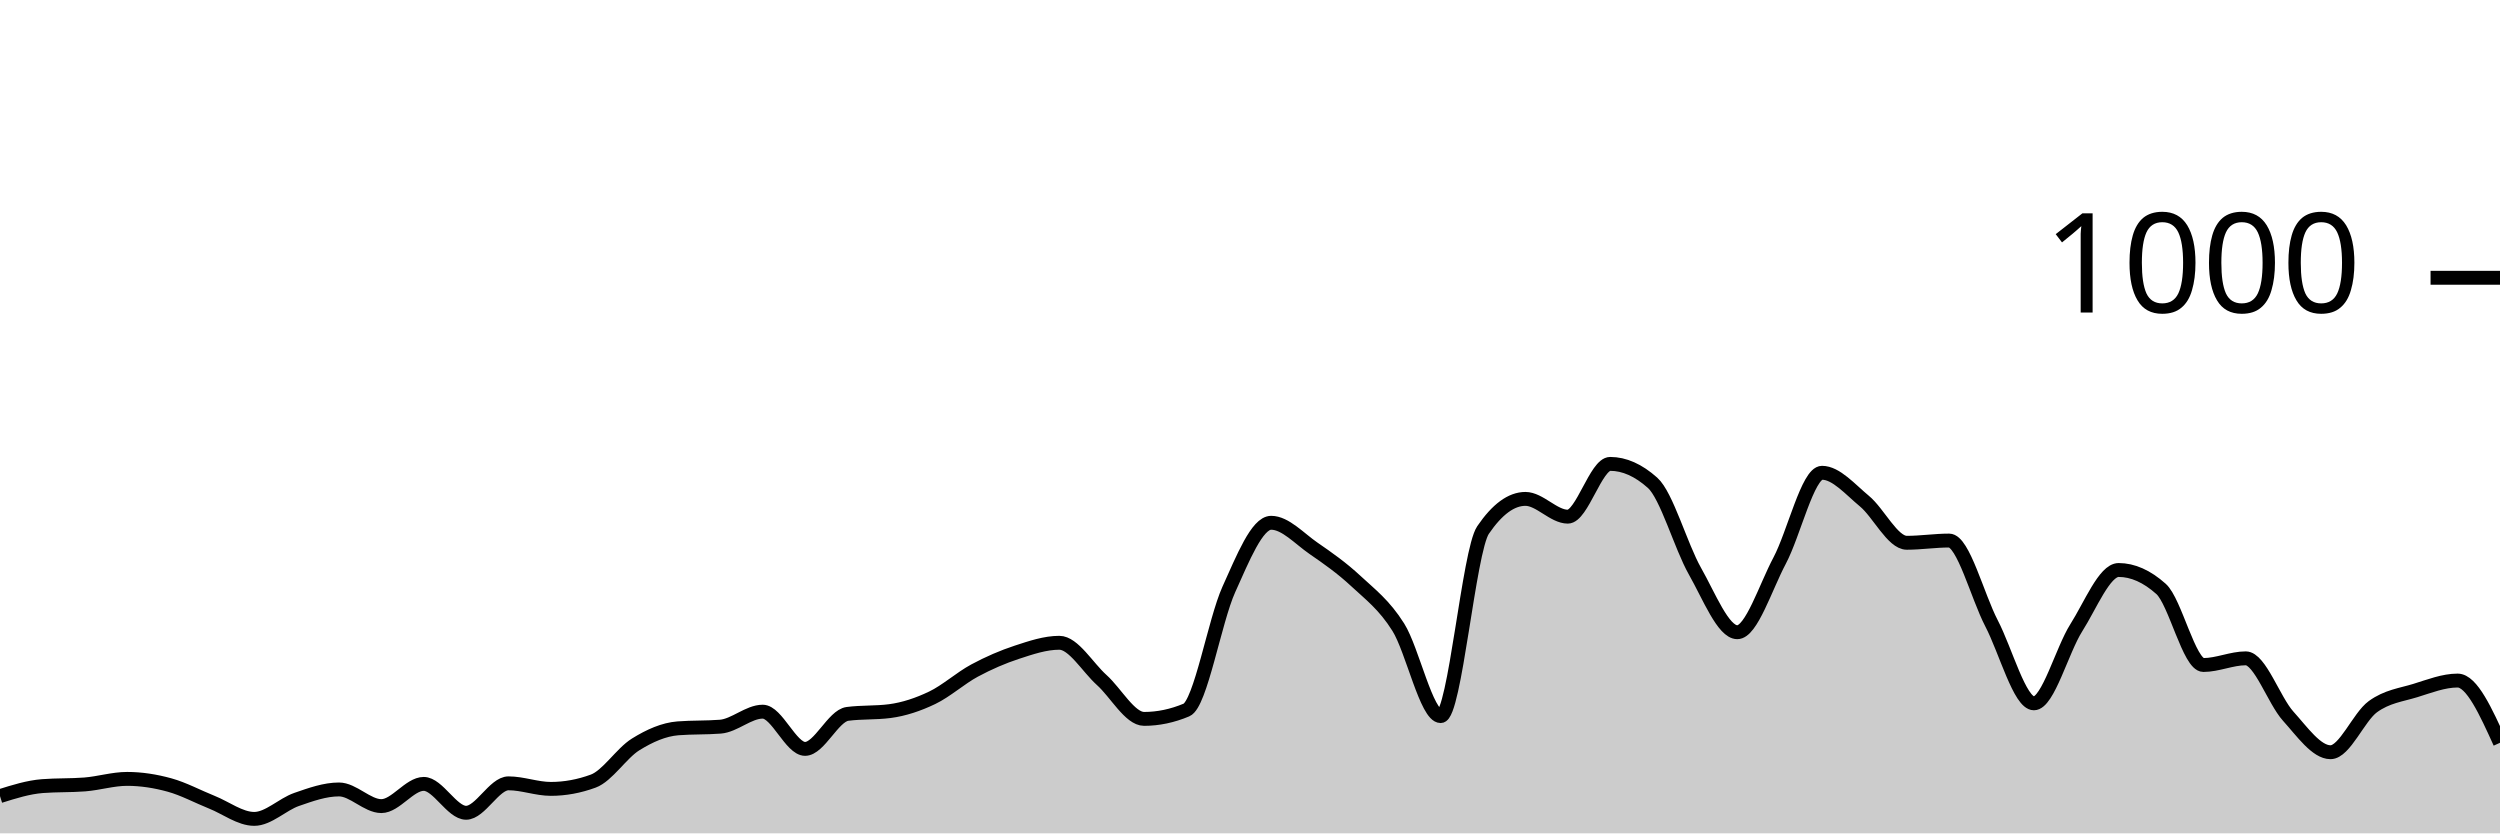
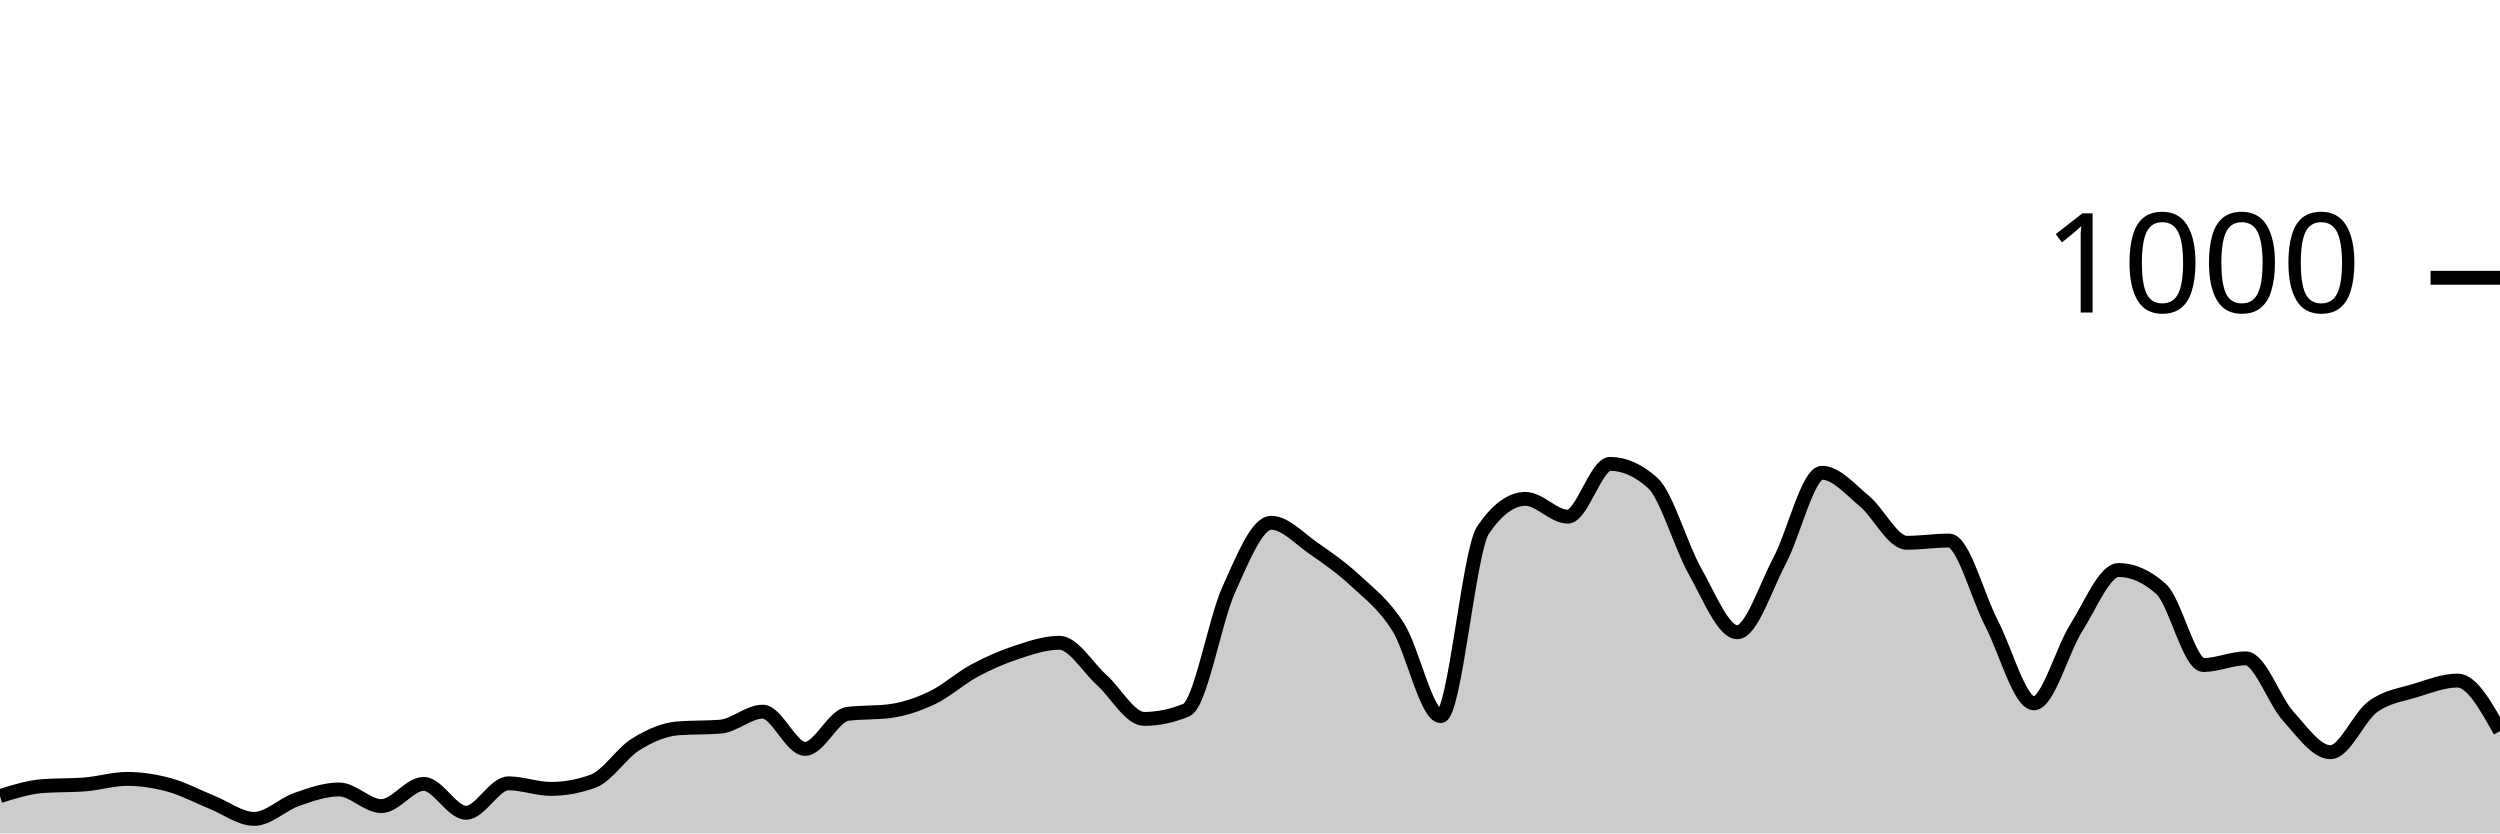
<svg xmlns="http://www.w3.org/2000/svg" viewBox="0 0 180 60">
  <g transform="translate(0,20)">
-     <path class="area" fill="rgba(0, 0, 0, 0.2)" d="M0,37.32C1.017,37,2.034,36.68,3.051,36.6C4.068,36.52,5.085,36.56,6.102,36.48C7.119,36.4,8.136,36.08,9.153,36.08C10.169,36.08,11.186,36.24,12.203,36.52C13.22,36.8,14.237,37.353,15.254,37.76C16.271,38.167,17.288,38.96,18.305,38.96C19.322,38.96,20.339,37.913,21.356,37.56C22.373,37.207,23.39,36.84,24.407,36.84C25.424,36.84,26.441,38.04,27.458,38.04C28.475,38.04,29.492,36.44,30.508,36.44C31.525,36.44,32.542,38.52,33.559,38.52C34.576,38.52,35.593,36.4,36.61,36.4C37.627,36.4,38.644,36.8,39.661,36.8C40.678,36.8,41.695,36.613,42.712,36.24C43.729,35.867,44.746,34.233,45.763,33.6C46.78,32.967,47.797,32.52,48.814,32.44C49.831,32.36,50.847,32.4,51.864,32.32C52.881,32.24,53.898,31.24,54.915,31.24C55.932,31.24,56.949,33.92,57.966,33.92C58.983,33.92,60,31.533,61.017,31.4C62.034,31.267,63.051,31.333,64.068,31.2C65.085,31.067,66.102,30.727,67.119,30.24C68.136,29.753,69.153,28.827,70.169,28.28C71.186,27.733,72.203,27.293,73.22,26.96C74.237,26.627,75.254,26.28,76.271,26.28C77.288,26.28,78.305,28.047,79.322,28.96C80.339,29.873,81.356,31.76,82.373,31.76C83.39,31.76,84.407,31.547,85.424,31.12C86.441,30.693,87.458,24.687,88.475,22.44C89.492,20.193,90.508,17.64,91.525,17.64C92.542,17.64,93.559,18.78,94.576,19.48C95.593,20.18,96.61,20.893,97.627,21.84C98.644,22.787,99.661,23.54,100.678,25.16C101.695,26.78,102.712,31.56,103.729,31.56C104.746,31.56,105.763,19.653,106.78,18.16C107.797,16.667,108.814,15.92,109.831,15.92C110.847,15.92,111.864,17.2,112.881,17.2C113.898,17.2,114.915,13.4,115.932,13.4C116.949,13.4,117.966,13.853,118.983,14.76C120,15.667,121.017,19.327,122.034,21.12C123.051,22.913,124.068,25.52,125.085,25.52C126.102,25.52,127.119,22.273,128.136,20.36C129.153,18.447,130.169,14.04,131.186,14.04C132.203,14.04,133.22,15.24,134.237,16.08C135.254,16.92,136.271,19.08,137.288,19.08C138.305,19.08,139.322,18.92,140.339,18.92C141.356,18.92,142.373,22.927,143.39,24.88C144.407,26.833,145.424,30.64,146.441,30.64C147.458,30.64,148.475,26.8,149.492,25.2C150.508,23.6,151.525,21.04,152.542,21.04C153.559,21.04,154.576,21.493,155.593,22.4C156.61,23.307,157.627,27.88,158.644,27.88C159.661,27.88,160.678,27.4,161.695,27.4C162.712,27.4,163.729,30.433,164.746,31.56C165.763,32.687,166.78,34.16,167.797,34.16C168.814,34.16,169.831,31.62,170.847,30.88C171.864,30.14,172.881,30.033,173.898,29.72C174.915,29.407,175.932,29,176.949,29C177.966,29,178.983,31.24,180,33.48L180,40C178.983,40,177.966,40,176.949,40C175.932,40,174.915,40,173.898,40C172.881,40,171.864,40,170.847,40C169.831,40,168.814,40,167.797,40C166.78,40,165.763,40,164.746,40C163.729,40,162.712,40,161.695,40C160.678,40,159.661,40,158.644,40C157.627,40,156.61,40,155.593,40C154.576,40,153.559,40,152.542,40C151.525,40,150.508,40,149.492,40C148.475,40,147.458,40,146.441,40C145.424,40,144.407,40,143.39,40C142.373,40,141.356,40,140.339,40C139.322,40,138.305,40,137.288,40C136.271,40,135.254,40,134.237,40C133.22,40,132.203,40,131.186,40C130.169,40,129.153,40,128.136,40C127.119,40,126.102,40,125.085,40C124.068,40,123.051,40,122.034,40C121.017,40,120,40,118.983,40C117.966,40,116.949,40,115.932,40C114.915,40,113.898,40,112.881,40C111.864,40,110.847,40,109.831,40C108.814,40,107.797,40,106.78,40C105.763,40,104.746,40,103.729,40C102.712,40,101.695,40,100.678,40C99.661,40,98.644,40,97.627,40C96.61,40,95.593,40,94.576,40C93.559,40,92.542,40,91.525,40C90.508,40,89.492,40,88.475,40C87.458,40,86.441,40,85.424,40C84.407,40,83.39,40,82.373,40C81.356,40,80.339,40,79.322,40C78.305,40,77.288,40,76.271,40C75.254,40,74.237,40,73.22,40C72.203,40,71.186,40,70.169,40C69.153,40,68.136,40,67.119,40C66.102,40,65.085,40,64.068,40C63.051,40,62.034,40,61.017,40C60,40,58.983,40,57.966,40C56.949,40,55.932,40,54.915,40C53.898,40,52.881,40,51.864,40C50.847,40,49.831,40,48.814,40C47.797,40,46.78,40,45.763,40C44.746,40,43.729,40,42.712,40C41.695,40,40.678,40,39.661,40C38.644,40,37.627,40,36.61,40C35.593,40,34.576,40,33.559,40C32.542,40,31.525,40,30.508,40C29.492,40,28.475,40,27.458,40C26.441,40,25.424,40,24.407,40C23.39,40,22.373,40,21.356,40C20.339,40,19.322,40,18.305,40C17.288,40,16.271,40,15.254,40C14.237,40,13.22,40,12.203,40C11.186,40,10.169,40,9.153,40C8.136,40,7.119,40,6.102,40C5.085,40,4.068,40,3.051,40C2.034,40,1.017,40,0,40Z" />
-     <path class="line" stroke="black" fill="none" d="M0,37.32C1.017,37,2.034,36.68,3.051,36.6C4.068,36.52,5.085,36.56,6.102,36.48C7.119,36.4,8.136,36.08,9.153,36.08C10.169,36.08,11.186,36.24,12.203,36.52C13.22,36.8,14.237,37.353,15.254,37.76C16.271,38.167,17.288,38.96,18.305,38.96C19.322,38.96,20.339,37.913,21.356,37.56C22.373,37.207,23.39,36.84,24.407,36.84C25.424,36.84,26.441,38.04,27.458,38.04C28.475,38.04,29.492,36.44,30.508,36.44C31.525,36.44,32.542,38.52,33.559,38.52C34.576,38.52,35.593,36.4,36.61,36.4C37.627,36.4,38.644,36.8,39.661,36.8C40.678,36.8,41.695,36.613,42.712,36.24C43.729,35.867,44.746,34.233,45.763,33.6C46.78,32.967,47.797,32.52,48.814,32.44C49.831,32.36,50.847,32.4,51.864,32.32C52.881,32.24,53.898,31.24,54.915,31.24C55.932,31.24,56.949,33.92,57.966,33.92C58.983,33.92,60,31.533,61.017,31.4C62.034,31.267,63.051,31.333,64.068,31.2C65.085,31.067,66.102,30.727,67.119,30.24C68.136,29.753,69.153,28.827,70.169,28.28C71.186,27.733,72.203,27.293,73.22,26.96C74.237,26.627,75.254,26.28,76.271,26.28C77.288,26.28,78.305,28.047,79.322,28.96C80.339,29.873,81.356,31.76,82.373,31.76C83.39,31.76,84.407,31.547,85.424,31.12C86.441,30.693,87.458,24.687,88.475,22.44C89.492,20.193,90.508,17.64,91.525,17.64C92.542,17.64,93.559,18.78,94.576,19.48C95.593,20.18,96.61,20.893,97.627,21.84C98.644,22.787,99.661,23.54,100.678,25.16C101.695,26.78,102.712,31.56,103.729,31.56C104.746,31.56,105.763,19.653,106.78,18.16C107.797,16.667,108.814,15.92,109.831,15.92C110.847,15.92,111.864,17.2,112.881,17.2C113.898,17.2,114.915,13.4,115.932,13.4C116.949,13.4,117.966,13.853,118.983,14.76C120,15.667,121.017,19.327,122.034,21.12C123.051,22.913,124.068,25.52,125.085,25.52C126.102,25.52,127.119,22.273,128.136,20.36C129.153,18.447,130.169,14.04,131.186,14.04C132.203,14.04,133.22,15.24,134.237,16.08C135.254,16.92,136.271,19.08,137.288,19.08C138.305,19.08,139.322,18.92,140.339,18.92C141.356,18.92,142.373,22.927,143.39,24.88C144.407,26.833,145.424,30.64,146.441,30.64C147.458,30.64,148.475,26.8,149.492,25.2C150.508,23.6,151.525,21.04,152.542,21.04C153.559,21.04,154.576,21.493,155.593,22.4C156.61,23.307,157.627,27.88,158.644,27.88C159.661,27.88,160.678,27.4,161.695,27.4C162.712,27.4,163.729,30.433,164.746,31.56C165.763,32.687,166.78,34.16,167.797,34.16C168.814,34.16,169.831,31.62,170.847,30.88C171.864,30.14,172.881,30.033,173.898,29.72C174.915,29.407,175.932,29,176.949,29C177.966,29,178.983,31.24,180,33.48" />
+     <path class="area" fill="rgba(0, 0, 0, 0.2)" d="M0,37.32C1.017,37,2.034,36.68,3.051,36.6C4.068,36.52,5.085,36.56,6.102,36.48C7.119,36.4,8.136,36.08,9.153,36.08C10.169,36.08,11.186,36.24,12.203,36.52C13.22,36.8,14.237,37.353,15.254,37.76C16.271,38.167,17.288,38.96,18.305,38.96C19.322,38.96,20.339,37.913,21.356,37.56C22.373,37.207,23.39,36.84,24.407,36.84C25.424,36.84,26.441,38.04,27.458,38.04C28.475,38.04,29.492,36.44,30.508,36.44C31.525,36.44,32.542,38.52,33.559,38.52C34.576,38.52,35.593,36.4,36.61,36.4C37.627,36.4,38.644,36.8,39.661,36.8C40.678,36.8,41.695,36.613,42.712,36.24C43.729,35.867,44.746,34.233,45.763,33.6C46.78,32.967,47.797,32.52,48.814,32.44C49.831,32.36,50.847,32.4,51.864,32.32C52.881,32.24,53.898,31.24,54.915,31.24C55.932,31.24,56.949,33.92,57.966,33.92C58.983,33.92,60,31.533,61.017,31.4C62.034,31.267,63.051,31.333,64.068,31.2C65.085,31.067,66.102,30.727,67.119,30.24C68.136,29.753,69.153,28.827,70.169,28.28C71.186,27.733,72.203,27.293,73.22,26.96C74.237,26.627,75.254,26.28,76.271,26.28C77.288,26.28,78.305,28.047,79.322,28.96C80.339,29.873,81.356,31.76,82.373,31.76C83.39,31.76,84.407,31.547,85.424,31.12C86.441,30.693,87.458,24.687,88.475,22.44C89.492,20.193,90.508,17.64,91.525,17.64C92.542,17.64,93.559,18.78,94.576,19.48C95.593,20.18,96.61,20.893,97.627,21.84C98.644,22.787,99.661,23.54,100.678,25.16C101.695,26.78,102.712,31.56,103.729,31.56C104.746,31.56,105.763,19.653,106.78,18.16C107.797,16.667,108.814,15.92,109.831,15.92C110.847,15.92,111.864,17.2,112.881,17.2C113.898,17.2,114.915,13.4,115.932,13.4C116.949,13.4,117.966,13.853,118.983,14.76C120,15.667,121.017,19.327,122.034,21.12C123.051,22.913,124.068,25.52,125.085,25.52C126.102,25.52,127.119,22.273,128.136,20.36C129.153,18.447,130.169,14.04,131.186,14.04C132.203,14.04,133.22,15.24,134.237,16.08C135.254,16.92,136.271,19.08,137.288,19.08C138.305,19.08,139.322,18.92,140.339,18.92C141.356,18.92,142.373,22.927,143.39,24.88C144.407,26.833,145.424,30.64,146.441,30.64C147.458,30.64,148.475,26.8,149.492,25.2C150.508,23.6,151.525,21.04,152.542,21.04C153.559,21.04,154.576,21.493,155.593,22.4C156.61,23.307,157.627,27.88,158.644,27.88C159.661,27.88,160.678,27.4,161.695,27.4C162.712,27.4,163.729,30.433,164.746,31.56C165.763,32.687,166.78,34.16,167.797,34.16C168.814,34.16,169.831,31.62,170.847,30.88C171.864,30.14,172.881,30.033,173.898,29.72C174.915,29.407,175.932,29,176.949,29C177.966,29,178.983,30.82,180,32.64L180,40C178.983,40,177.966,40,176.949,40C175.932,40,174.915,40,173.898,40C172.881,40,171.864,40,170.847,40C169.831,40,168.814,40,167.797,40C166.78,40,165.763,40,164.746,40C163.729,40,162.712,40,161.695,40C160.678,40,159.661,40,158.644,40C157.627,40,156.61,40,155.593,40C154.576,40,153.559,40,152.542,40C151.525,40,150.508,40,149.492,40C148.475,40,147.458,40,146.441,40C145.424,40,144.407,40,143.39,40C142.373,40,141.356,40,140.339,40C139.322,40,138.305,40,137.288,40C136.271,40,135.254,40,134.237,40C133.22,40,132.203,40,131.186,40C130.169,40,129.153,40,128.136,40C127.119,40,126.102,40,125.085,40C124.068,40,123.051,40,122.034,40C121.017,40,120,40,118.983,40C117.966,40,116.949,40,115.932,40C114.915,40,113.898,40,112.881,40C111.864,40,110.847,40,109.831,40C108.814,40,107.797,40,106.78,40C105.763,40,104.746,40,103.729,40C102.712,40,101.695,40,100.678,40C99.661,40,98.644,40,97.627,40C96.61,40,95.593,40,94.576,40C93.559,40,92.542,40,91.525,40C90.508,40,89.492,40,88.475,40C87.458,40,86.441,40,85.424,40C84.407,40,83.39,40,82.373,40C81.356,40,80.339,40,79.322,40C78.305,40,77.288,40,76.271,40C75.254,40,74.237,40,73.22,40C72.203,40,71.186,40,70.169,40C69.153,40,68.136,40,67.119,40C66.102,40,65.085,40,64.068,40C63.051,40,62.034,40,61.017,40C60,40,58.983,40,57.966,40C56.949,40,55.932,40,54.915,40C53.898,40,52.881,40,51.864,40C50.847,40,49.831,40,48.814,40C47.797,40,46.78,40,45.763,40C44.746,40,43.729,40,42.712,40C41.695,40,40.678,40,39.661,40C38.644,40,37.627,40,36.61,40C35.593,40,34.576,40,33.559,40C32.542,40,31.525,40,30.508,40C29.492,40,28.475,40,27.458,40C26.441,40,25.424,40,24.407,40C23.39,40,22.373,40,21.356,40C20.339,40,19.322,40,18.305,40C17.288,40,16.271,40,15.254,40C14.237,40,13.22,40,12.203,40C11.186,40,10.169,40,9.153,40C8.136,40,7.119,40,6.102,40C5.085,40,4.068,40,3.051,40C2.034,40,1.017,40,0,40Z" />
+     <path class="line" stroke="black" fill="none" d="M0,37.32C1.017,37,2.034,36.68,3.051,36.6C4.068,36.52,5.085,36.56,6.102,36.48C7.119,36.4,8.136,36.08,9.153,36.08C10.169,36.08,11.186,36.24,12.203,36.52C13.22,36.8,14.237,37.353,15.254,37.76C16.271,38.167,17.288,38.96,18.305,38.96C19.322,38.96,20.339,37.913,21.356,37.56C22.373,37.207,23.39,36.84,24.407,36.84C25.424,36.84,26.441,38.04,27.458,38.04C28.475,38.04,29.492,36.44,30.508,36.44C31.525,36.44,32.542,38.52,33.559,38.52C34.576,38.52,35.593,36.4,36.61,36.4C37.627,36.4,38.644,36.8,39.661,36.8C40.678,36.8,41.695,36.613,42.712,36.24C43.729,35.867,44.746,34.233,45.763,33.6C46.78,32.967,47.797,32.52,48.814,32.44C49.831,32.36,50.847,32.4,51.864,32.32C52.881,32.24,53.898,31.24,54.915,31.24C55.932,31.24,56.949,33.92,57.966,33.92C58.983,33.92,60,31.533,61.017,31.4C62.034,31.267,63.051,31.333,64.068,31.2C65.085,31.067,66.102,30.727,67.119,30.24C68.136,29.753,69.153,28.827,70.169,28.28C71.186,27.733,72.203,27.293,73.22,26.96C74.237,26.627,75.254,26.28,76.271,26.28C77.288,26.28,78.305,28.047,79.322,28.96C80.339,29.873,81.356,31.76,82.373,31.76C83.39,31.76,84.407,31.547,85.424,31.12C86.441,30.693,87.458,24.687,88.475,22.44C89.492,20.193,90.508,17.64,91.525,17.64C92.542,17.64,93.559,18.78,94.576,19.48C95.593,20.18,96.61,20.893,97.627,21.84C98.644,22.787,99.661,23.54,100.678,25.16C101.695,26.78,102.712,31.56,103.729,31.56C104.746,31.56,105.763,19.653,106.78,18.16C107.797,16.667,108.814,15.92,109.831,15.92C110.847,15.92,111.864,17.2,112.881,17.2C113.898,17.2,114.915,13.4,115.932,13.4C116.949,13.4,117.966,13.853,118.983,14.76C120,15.667,121.017,19.327,122.034,21.12C123.051,22.913,124.068,25.52,125.085,25.52C126.102,25.52,127.119,22.273,128.136,20.36C129.153,18.447,130.169,14.04,131.186,14.04C132.203,14.04,133.22,15.24,134.237,16.08C135.254,16.92,136.271,19.08,137.288,19.08C138.305,19.08,139.322,18.92,140.339,18.92C141.356,18.92,142.373,22.927,143.39,24.88C144.407,26.833,145.424,30.64,146.441,30.64C147.458,30.64,148.475,26.8,149.492,25.2C150.508,23.6,151.525,21.04,152.542,21.04C153.559,21.04,154.576,21.493,155.593,22.4C156.61,23.307,157.627,27.88,158.644,27.88C159.661,27.88,160.678,27.4,161.695,27.4C162.712,27.4,163.729,30.433,164.746,31.56C165.763,32.687,166.78,34.16,167.797,34.16C168.814,34.16,169.831,31.62,170.847,30.88C171.864,30.14,172.881,30.033,173.898,29.72C174.915,29.407,175.932,29,176.949,29C177.966,29,178.983,30.82,180,32.64" />
    <path class="axis-ceiling" stroke-width="1" stroke="black" fill="none" d="M175,0L180,0" />
    <text class="axis-ceiling-label" font-family="sans-serif" text-anchor="end" font-size="10px" x="170" y="2.5">1000</text>
  </g>
</svg>
